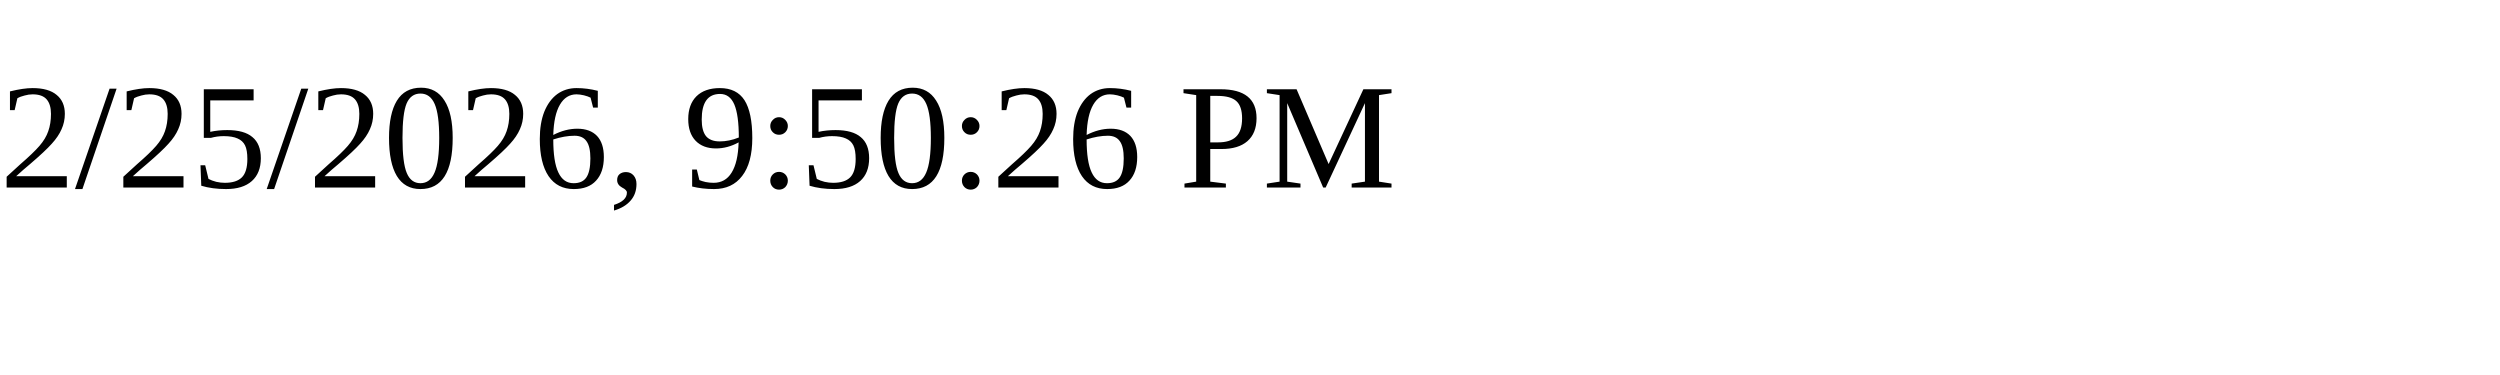
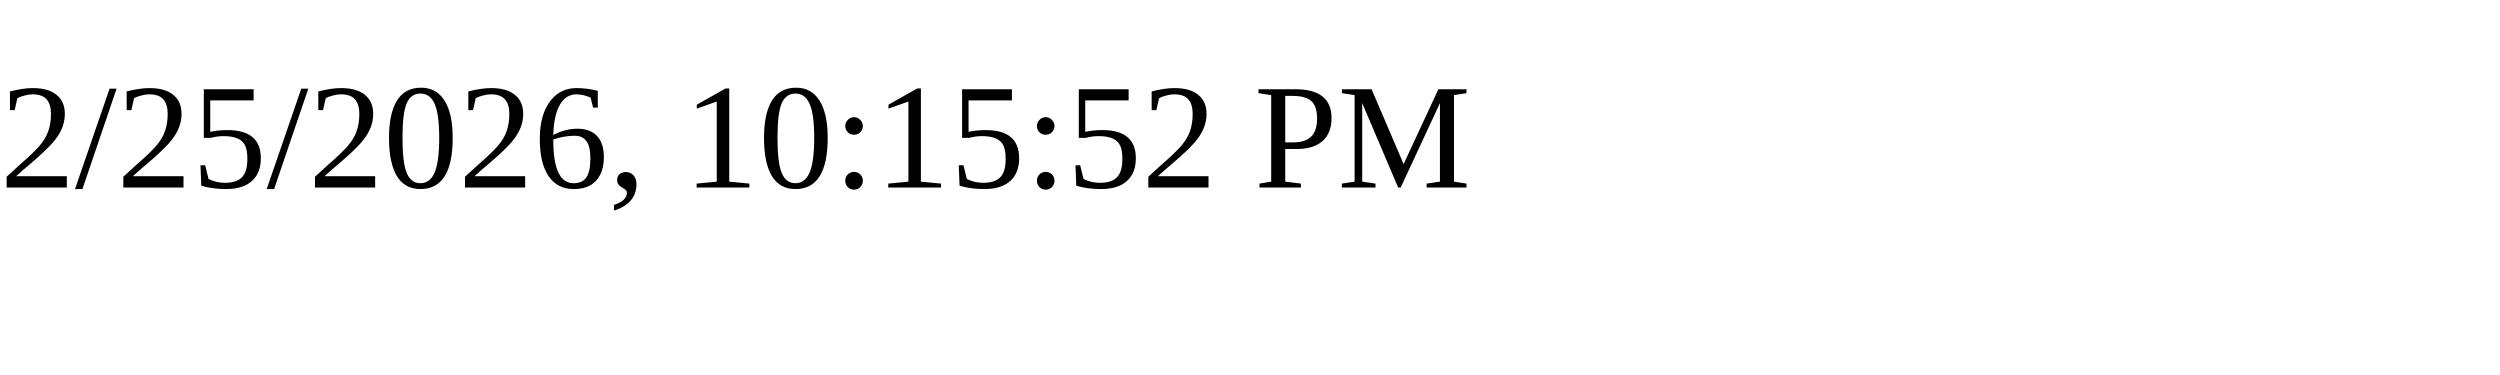
<svg xmlns="http://www.w3.org/2000/svg" height="30" width="200">
-   <text x="0" y="15">2/25/2026, 9:50:26 PM</text>
+   <text x="0" y="15">2/25/2026, 10:15:52 PM</text>
</svg>
